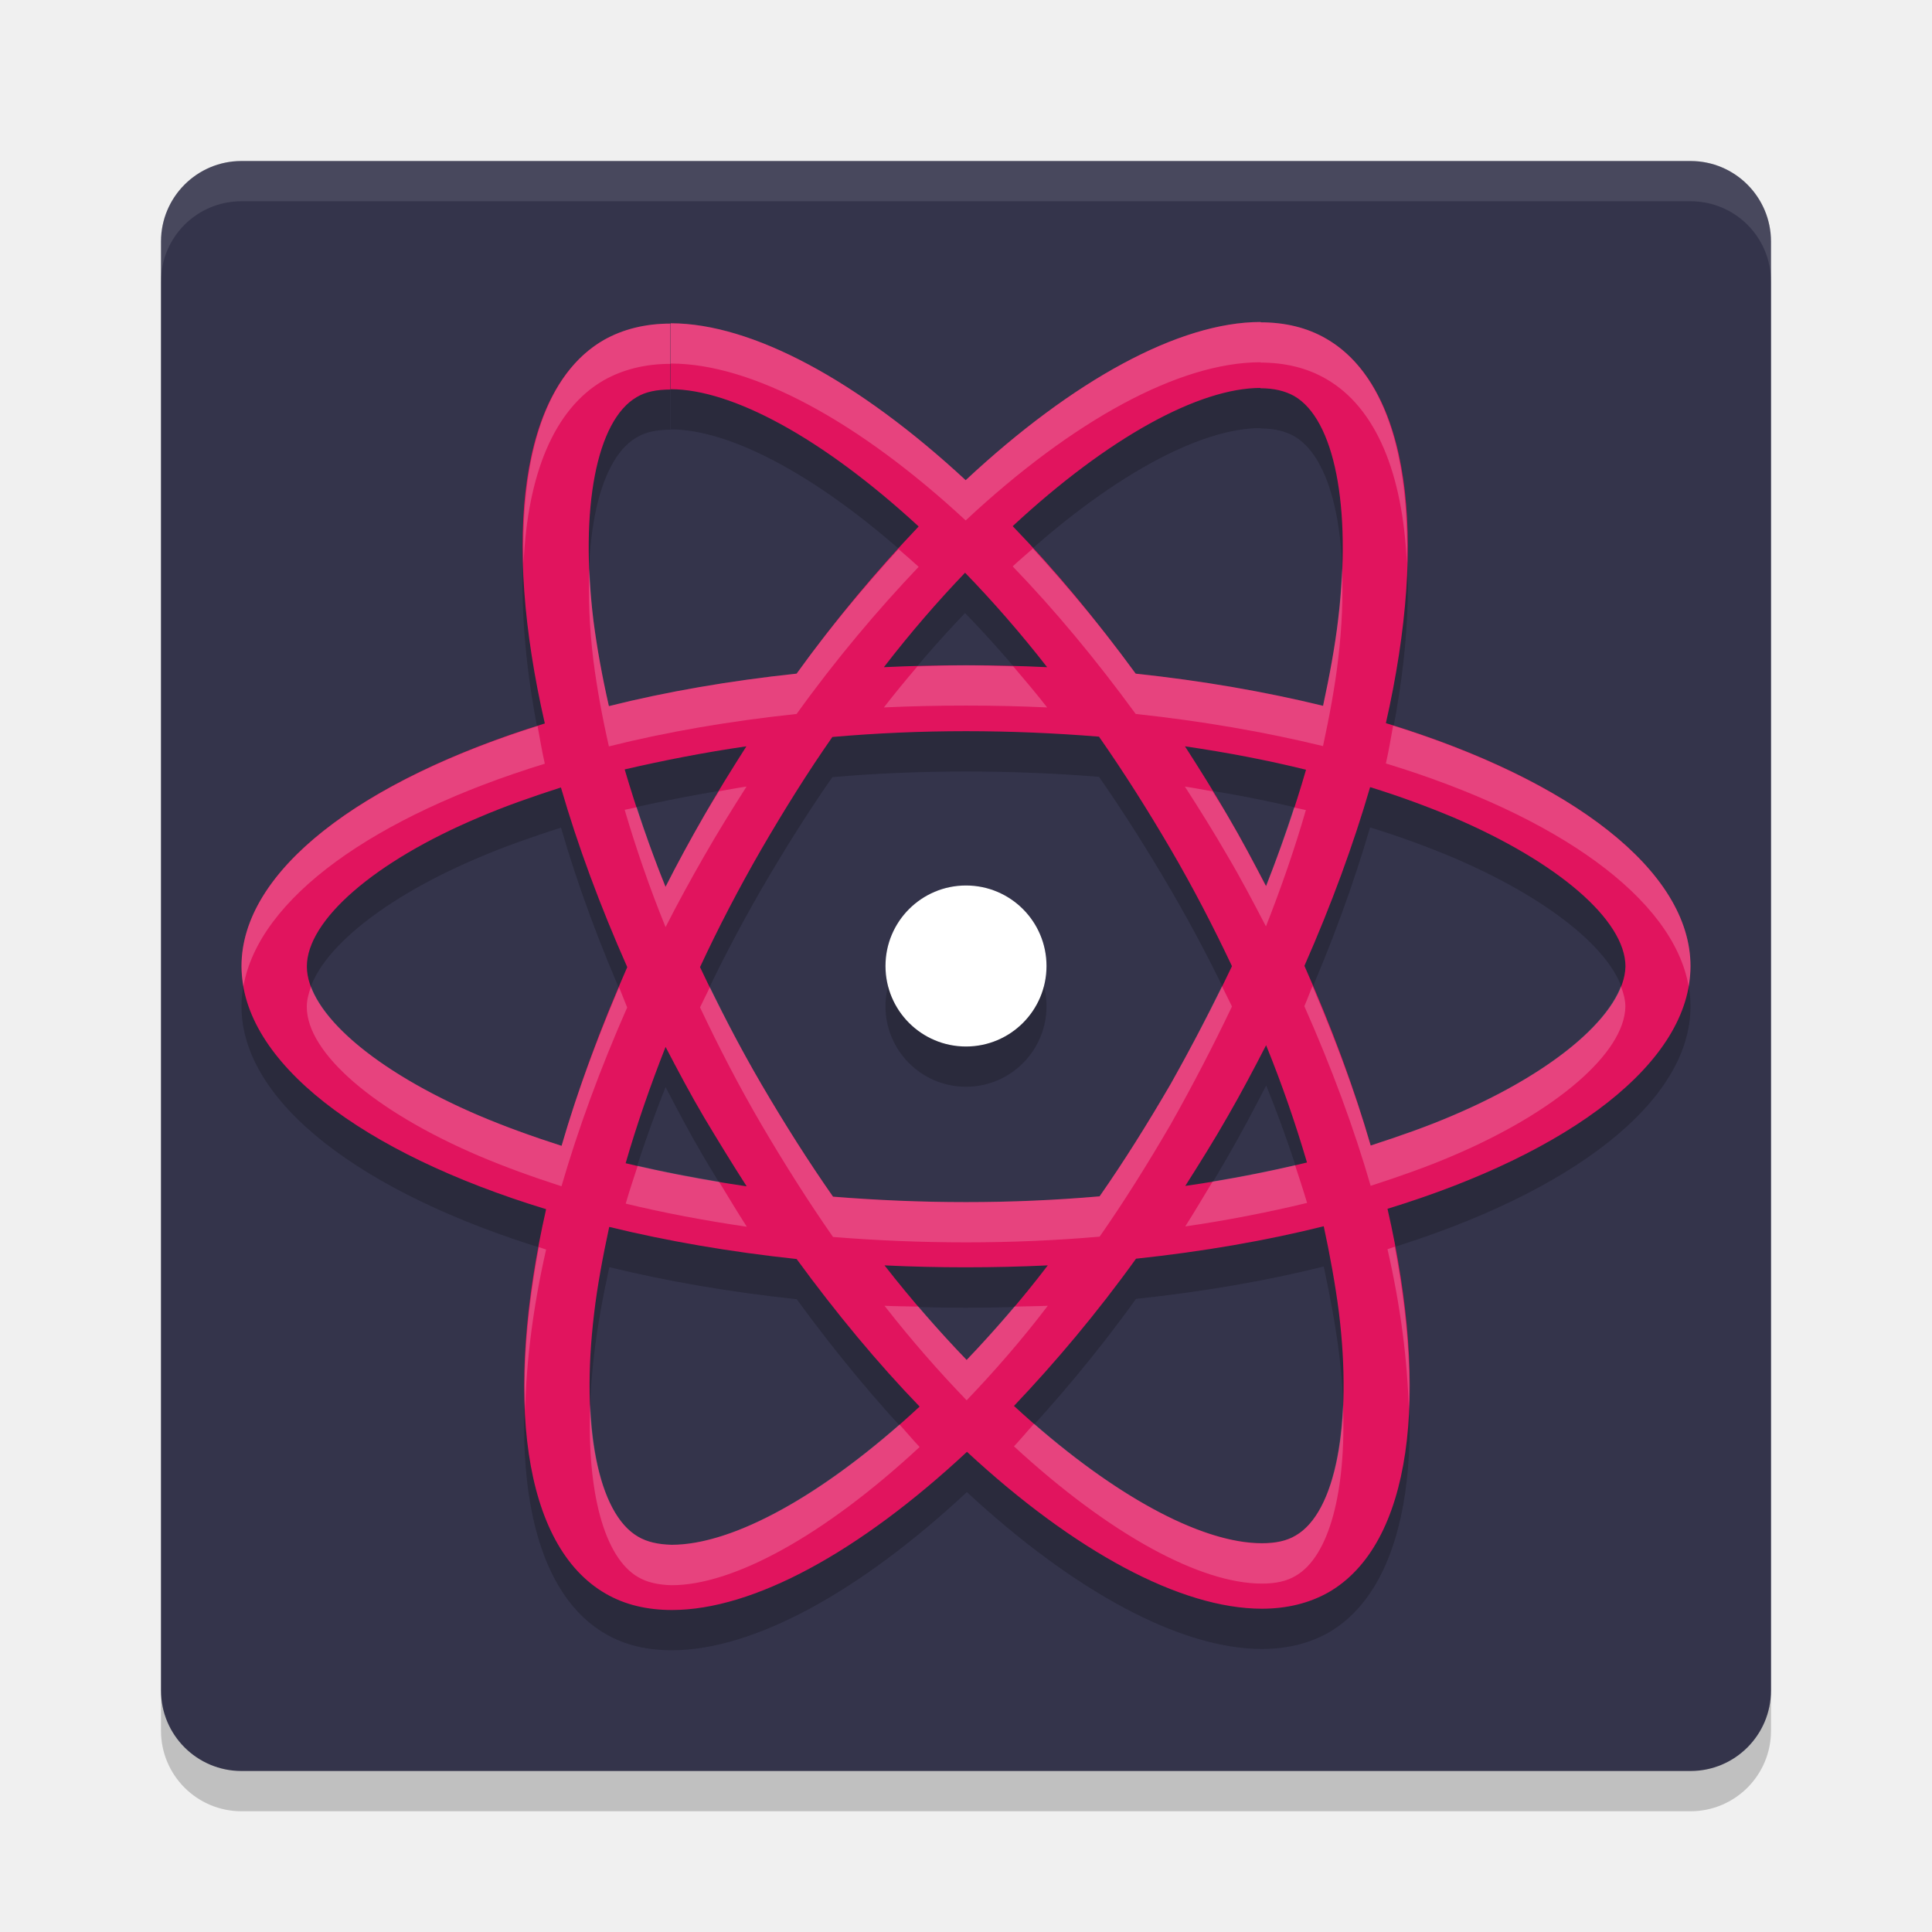
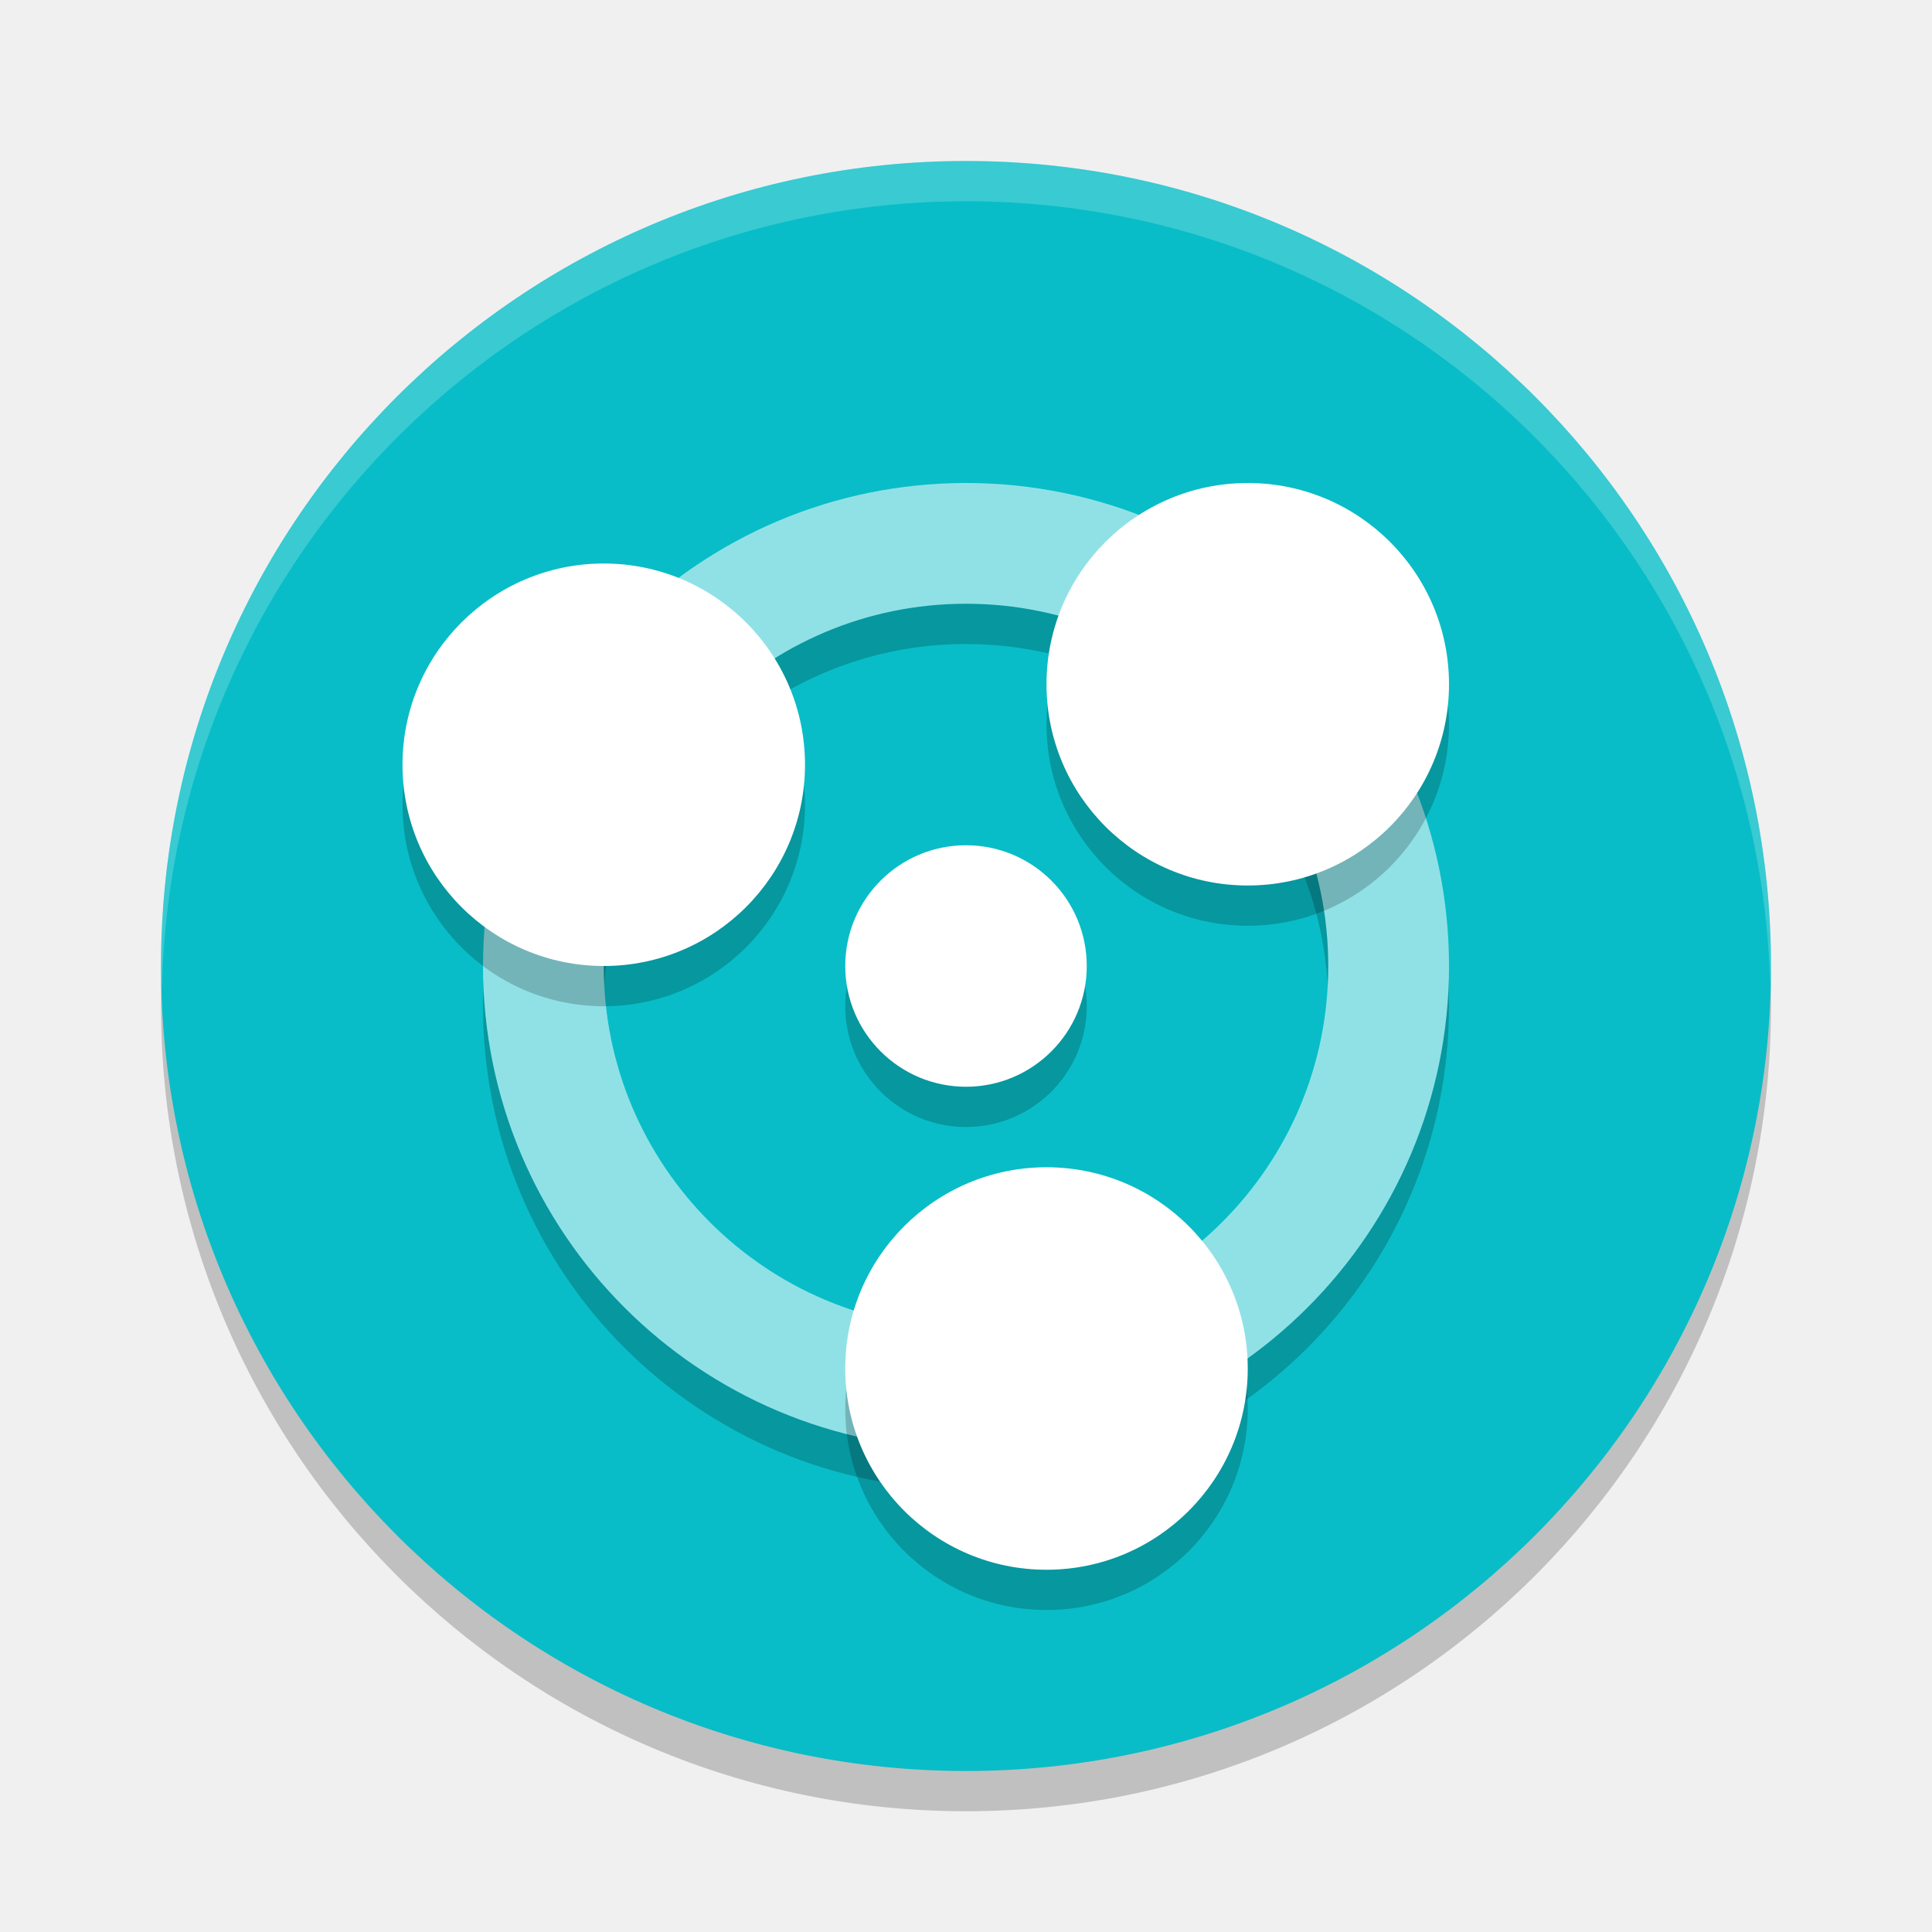
- <svg xmlns="http://www.w3.org/2000/svg" width="24" height="24" version="1">
-   <rect style="opacity:0.2" width="20" height="20" x="2" y="2.5" rx="1" ry="1" />
-   <rect style="fill:#34344b" width="20" height="20" x="2" y="2" rx="1" ry="1" />
-   <path style="opacity:0.2" d="m 15.66,4.5 c -1.008,0 -2.328,0.719 -3.664,1.965 C 10.66,5.227 9.34,4.516 8.332,4.516 v 0.818 c 0.76,0 1.884,0.603 3.08,1.705 -0.512,0.539 -1.028,1.151 -1.516,1.83 -0.828,0.088 -1.616,0.223 -2.332,0.402 -0.084,-0.367 -0.149,-0.723 -0.193,-1.062 -0.172,-1.398 0.041,-2.488 0.537,-2.775 0.112,-0.068 0.252,-0.096 0.42,-0.096 V 4.52 C 8.02,4.52 7.74,4.587 7.5,4.723 6.468,5.318 6.236,7.166 6.768,9.486 4.484,10.189 3,11.316 3,12.502 c 0,1.19 1.491,2.321 3.783,3.02 -0.528,2.328 -0.292,4.18 0.74,4.775 0.24,0.14 0.516,0.203 0.824,0.203 1.008,0 2.328,-0.719 3.664,-1.965 1.336,1.238 2.656,1.949 3.664,1.949 0.308,0 0.588,-0.067 0.828,-0.203 1.032,-0.595 1.264,-2.444 0.732,-4.764 C 19.516,14.819 21,13.692 21,12.502 21,11.312 19.509,10.181 17.217,9.482 17.745,7.154 17.509,5.302 16.477,4.707 16.238,4.568 15.963,4.504 15.66,4.504 Z m -0.004,0.818 v 0.004 c 0.168,0 0.304,0.032 0.42,0.096 0.5,0.287 0.715,1.374 0.547,2.771 -0.04,0.343 -0.107,0.707 -0.188,1.078 -0.72,-0.176 -1.504,-0.311 -2.328,-0.398 -0.496,-0.679 -1.007,-1.295 -1.527,-1.834 1.194,-1.108 2.316,-1.715 3.076,-1.717 z m -3.668,2.297 c 0.34,0.351 0.684,0.743 1.02,1.174 C 12.676,8.773 12.34,8.764 12,8.764 c -0.344,0 -0.688,0.009 -1.02,0.025 0.332,-0.431 0.672,-0.822 1.008,-1.174 z M 12,9.584 c 0.556,0 1.108,0.022 1.652,0.066 0.304,0.435 0.599,0.903 0.887,1.395 0.28,0.479 0.534,0.966 0.766,1.457 -0.232,0.487 -0.488,0.978 -0.76,1.461 -0.288,0.495 -0.581,0.963 -0.885,1.398 -0.548,0.048 -1.1,0.072 -1.66,0.072 -0.556,0 -1.108,-0.024 -1.652,-0.068 -0.304,-0.435 -0.599,-0.903 -0.887,-1.395 -0.28,-0.479 -0.534,-0.966 -0.766,-1.457 0.228,-0.491 0.484,-0.982 0.76,-1.461 0.288,-0.495 0.581,-0.963 0.885,-1.398 C 10.888,9.606 11.44,9.584 12,9.584 Z m -2.729,0.188 c -0.18,0.284 -0.359,0.57 -0.527,0.865 -0.168,0.291 -0.329,0.587 -0.477,0.879 -0.2,-0.491 -0.368,-0.982 -0.508,-1.457 0.484,-0.112 0.988,-0.211 1.512,-0.287 z m 5.449,0 c 0.52,0.076 1.024,0.171 1.504,0.291 -0.136,0.471 -0.304,0.958 -0.496,1.445 -0.152,-0.291 -0.308,-0.587 -0.48,-0.879 -0.168,-0.291 -0.347,-0.578 -0.527,-0.857 z m 2.299,0.506 c 0.364,0.112 0.709,0.239 1.033,0.375 1.3,0.555 2.139,1.279 2.139,1.854 -0.012,0.571 -0.85,1.302 -2.146,1.854 -0.316,0.136 -0.662,0.255 -1.018,0.371 -0.208,-0.719 -0.484,-1.466 -0.824,-2.232 0.336,-0.763 0.608,-1.506 0.816,-2.221 z M 6.969,10.281 c 0.208,0.719 0.484,1.466 0.824,2.232 -0.336,0.763 -0.608,1.506 -0.816,2.221 -0.36,-0.116 -0.705,-0.239 -1.025,-0.375 -1.3,-0.555 -2.139,-1.279 -2.139,-1.854 0,-0.575 0.839,-1.306 2.139,-1.854 0.316,-0.136 0.662,-0.255 1.018,-0.371 z M 12,11.5 a 1,1 0 0 0 -1,1 1,1 0 0 0 1,1 1,1 0 0 0 1,-1 1,1 0 0 0 -1,-1 z m 3.729,1.984 c 0.2,0.491 0.368,0.982 0.508,1.457 -0.48,0.116 -0.988,0.215 -1.512,0.291 0.18,-0.284 0.359,-0.57 0.527,-0.865 0.168,-0.291 0.325,-0.587 0.477,-0.883 z m -7.461,0.02 c 0.152,0.291 0.308,0.587 0.48,0.879 0.172,0.287 0.347,0.574 0.527,0.854 -0.52,-0.076 -1.024,-0.171 -1.504,-0.287 0.136,-0.471 0.304,-0.958 0.496,-1.445 z m 8.176,2.229 c 0.08,0.371 0.145,0.727 0.189,1.066 0.172,1.398 -0.041,2.488 -0.537,2.775 -0.112,0.068 -0.252,0.096 -0.42,0.096 -0.76,0 -1.884,-0.603 -3.08,-1.705 0.512,-0.539 1.028,-1.151 1.516,-1.83 0.828,-0.088 1.616,-0.223 2.332,-0.402 z m -8.875,0.008 c 0.72,0.176 1.504,0.311 2.328,0.398 0.496,0.679 1.007,1.295 1.527,1.834 -1.196,1.11 -2.32,1.717 -3.08,1.717 -0.168,-0.004 -0.308,-0.036 -0.416,-0.1 -0.5,-0.287 -0.715,-1.374 -0.547,-2.771 0.04,-0.343 0.107,-0.707 0.188,-1.078 z m 3.42,0.479 c 0.332,0.016 0.668,0.025 1.008,0.025 0.344,0 0.688,-0.009 1.02,-0.025 -0.328,0.431 -0.672,0.822 -1.008,1.174 -0.34,-0.351 -0.684,-0.743 -1.02,-1.174 z" />
-   <path style="opacity:0.1;fill:#ffffff" d="M 3,2 C 2.446,2 2,2.446 2,3 v 0.5 c 0,-0.554 0.446,-1 1,-1 h 18 c 0.554,0 1,0.446 1,1 V 3 C 22,2.446 21.554,2 21,2 Z" />
-   <path style="fill:#e1145e" class="st1" d="M 21,12.002 C 21,10.812 19.508,9.682 17.216,8.983 17.744,6.655 17.508,4.803 16.476,4.208 16.236,4.068 15.96,4.004 15.656,4.004 V 4.823 c 0.168,0 0.304,0.032 0.42,0.096 0.5,0.287 0.716,1.374 0.548,2.771 -0.04,0.343 -0.108,0.707 -0.188,1.078 C 15.716,8.592 14.932,8.456 14.108,8.368 13.612,7.69 13.1,7.075 12.58,6.536 13.776,5.426 14.9,4.819 15.66,4.819 v -0.819 0 c -1.008,0 -2.328,0.719 -3.664,1.965 C 10.66,4.727 9.34,4.016 8.332,4.016 v 0.819 c 0.76,0 1.884,0.603 3.08,1.705 C 10.9,7.079 10.384,7.69 9.896,8.368 9.068,8.456 8.28,8.592 7.564,8.772 7.48,8.404 7.416,8.049 7.372,7.71 7.2,6.312 7.412,5.222 7.908,4.934 8.02,4.866 8.16,4.839 8.328,4.839 v -0.819 0 C 8.02,4.02 7.74,4.088 7.5,4.224 6.468,4.819 6.236,6.667 6.768,8.987 4.484,9.69 3,10.816 3,12.002 c 0,1.19 1.492,2.32 3.784,3.019 -0.528,2.328 -0.292,4.181 0.74,4.776 C 7.764,19.936 8.04,20 8.348,20 c 1.008,0 2.328,-0.719 3.664,-1.965 1.336,1.238 2.656,1.949 3.664,1.949 0.308,0 0.588,-0.068 0.828,-0.204 1.032,-0.595 1.264,-2.444 0.732,-4.764 C 19.516,14.318 21,13.192 21,12.002 Z M 16.224,9.562 c -0.136,0.471 -0.304,0.958 -0.496,1.445 -0.152,-0.291 -0.308,-0.587 -0.48,-0.878 C 15.08,9.838 14.9,9.55 14.72,9.271 c 0.52,0.076 1.024,0.172 1.504,0.291 z m -1.68,3.901 c -0.288,0.495 -0.58,0.962 -0.884,1.398 -0.548,0.048 -1.1,0.072 -1.66,0.072 -0.556,0 -1.108,-0.024 -1.652,-0.068 C 10.044,14.43 9.748,13.963 9.46,13.471 9.18,12.992 8.928,12.505 8.696,12.014 8.924,11.523 9.18,11.032 9.456,10.553 9.744,10.057 10.036,9.59 10.34,9.155 10.888,9.107 11.44,9.083 12,9.083 c 0.556,0 1.108,0.024 1.652,0.068 0.304,0.435 0.6,0.902 0.888,1.394 0.28,0.479 0.532,0.966 0.764,1.457 -0.232,0.487 -0.488,0.978 -0.76,1.461 z m 1.184,-0.479 c 0.2,0.491 0.368,0.982 0.508,1.457 -0.48,0.116 -0.988,0.216 -1.512,0.291 0.18,-0.284 0.36,-0.571 0.528,-0.866 0.168,-0.291 0.324,-0.587 0.476,-0.882 z m -3.72,3.909 c -0.34,-0.351 -0.684,-0.743 -1.02,-1.174 0.332,0.016 0.668,0.024 1.008,0.024 0.344,0 0.688,-0.008 1.02,-0.024 -0.328,0.431 -0.672,0.823 -1.008,1.174 z M 9.276,14.737 c -0.52,-0.076 -1.024,-0.172 -1.504,-0.287 0.136,-0.471 0.304,-0.958 0.496,-1.445 0.152,0.291 0.308,0.587 0.48,0.878 0.172,0.287 0.348,0.575 0.528,0.855 z m 2.712,-7.623 c 0.34,0.351 0.684,0.743 1.02,1.174 -0.332,-0.016 -0.668,-0.024 -1.008,-0.024 -0.344,0 -0.688,0.008 -1.02,0.024 C 11.312,7.857 11.652,7.466 11.988,7.115 Z M 9.272,9.271 C 9.092,9.554 8.912,9.842 8.744,10.137 8.576,10.429 8.416,10.724 8.268,11.016 8.068,10.525 7.9,10.033 7.76,9.558 8.244,9.446 8.748,9.347 9.272,9.271 Z m -3.32,4.588 c -1.3,-0.555 -2.14,-1.278 -2.14,-1.853 0,-0.575 0.84,-1.306 2.14,-1.853 0.316,-0.136 0.66,-0.256 1.016,-0.371 0.208,0.719 0.484,1.465 0.824,2.232 C 7.456,12.777 7.184,13.519 6.976,14.234 6.616,14.118 6.272,13.995 5.952,13.859 Z m 1.976,5.231 c -0.5,-0.287 -0.716,-1.374 -0.548,-2.771 0.04,-0.343 0.108,-0.707 0.188,-1.078 0.72,0.176 1.504,0.311 2.328,0.399 0.496,0.679 1.008,1.294 1.528,1.833 -1.196,1.11 -2.32,1.717 -3.08,1.717 -0.168,-0.004 -0.308,-0.036 -0.416,-0.1 z m 8.704,-2.791 c 0.172,1.398 -0.04,2.488 -0.536,2.775 -0.112,0.068 -0.252,0.096 -0.42,0.096 -0.76,0 -1.884,-0.603 -3.08,-1.705 0.512,-0.539 1.028,-1.15 1.516,-1.829 0.828,-0.088 1.616,-0.224 2.332,-0.403 0.08,0.371 0.144,0.727 0.188,1.066 z m 1.412,-2.44 c -0.316,0.136 -0.66,0.256 -1.016,0.371 -0.208,-0.719 -0.484,-1.465 -0.824,-2.232 0.336,-0.763 0.608,-1.505 0.816,-2.22 0.364,0.112 0.708,0.24 1.032,0.375 1.3,0.555 2.14,1.278 2.14,1.853 -0.012,0.571 -0.852,1.302 -2.148,1.853 z" />
-   <circle style="fill:#ffffff" class="st2" cx="12" cy="12" r="1" />
-   <path style="opacity:0.2;fill:#ffffff" d="M 15.66,4 C 14.652,4 13.332,4.719 11.996,5.965 10.66,4.727 9.34,4.016 8.332,4.016 v 0.5 c 1.008,0 2.328,0.711 3.664,1.949 C 13.332,5.219 14.652,4.5 15.66,4.5 v 0.004 c 0.302,5.55e-4 0.576,0.065 0.815,0.204 0.623,0.359 0.951,1.181 1.001,2.283 C 17.513,5.638 17.188,4.619 16.476,4.208 16.237,4.069 15.963,4.004 15.66,4.004 Z M 8.328,4.02 C 8.02,4.02 7.74,4.088 7.5,4.224 6.788,4.634 6.466,5.65 6.504,6.998 6.553,5.901 6.878,5.082 7.5,4.724 7.74,4.588 8.02,4.52 8.328,4.52 Z m 4.502,2.795 c -0.083,0.073 -0.166,0.143 -0.25,0.221 0.52,0.539 1.032,1.154 1.528,1.833 0.824,0.088 1.607,0.224 2.327,0.399 0.08,-0.371 0.148,-0.735 0.188,-1.078 0.049,-0.409 0.062,-0.786 0.048,-1.13 -0.008,0.202 -0.021,0.411 -0.048,0.63 -0.04,0.343 -0.108,0.707 -0.188,1.078 -0.72,-0.176 -1.503,-0.312 -2.327,-0.399 C 13.693,7.799 13.264,7.287 12.83,6.814 Z M 11.162,6.82 C 10.733,7.291 10.305,7.8 9.896,8.368 9.068,8.456 8.28,8.592 7.564,8.771 7.48,8.404 7.416,8.049 7.372,7.71 7.344,7.484 7.329,7.269 7.321,7.061 c -0.014,0.349 -4.495e-4,0.733 0.051,1.149 0.044,0.339 0.108,0.694 0.192,1.062 0.716,-0.18 1.504,-0.315 2.332,-0.403 0.488,-0.679 1.004,-1.289 1.516,-1.828 -0.084,-0.077 -0.167,-0.147 -0.25,-0.22 z M 12,8.265 c -0.204,0 -0.403,0.008 -0.604,0.014 C 11.256,8.443 11.118,8.61 10.98,8.788 11.312,8.772 11.656,8.765 12,8.765 c 0.34,0 0.676,0.007 1.008,0.023 C 12.869,8.61 12.728,8.443 12.587,8.278 12.392,8.273 12.198,8.265 12,8.265 Z m 5.306,0.749 c -0.029,0.156 -0.053,0.309 -0.09,0.47 2.131,0.65 3.569,1.672 3.761,2.769 C 20.991,12.169 21,12.086 21,12.002 21,10.828 19.545,9.714 17.306,9.014 Z M 6.678,9.019 C 4.447,9.723 3,10.832 3,12.002 c 0,0.084 0.01,0.167 0.024,0.25 C 3.216,11.159 4.645,10.14 6.768,9.487 6.731,9.327 6.707,9.174 6.678,9.019 Z M 9.272,9.771 c -0.115,0.017 -0.226,0.039 -0.34,0.058 -0.062,0.104 -0.129,0.204 -0.188,0.31 -0.168,0.291 -0.329,0.586 -0.477,0.878 -0.135,-0.332 -0.25,-0.662 -0.357,-0.989 -0.05,0.011 -0.101,0.021 -0.15,0.032 0.14,0.475 0.308,0.966 0.508,1.457 0.148,-0.291 0.309,-0.586 0.477,-0.878 0.168,-0.295 0.348,-0.584 0.528,-0.867 z m 5.447,0 c 0.18,0.28 0.36,0.567 0.528,0.858 0.172,0.291 0.327,0.587 0.479,0.879 0.192,-0.487 0.36,-0.974 0.496,-1.445 -0.048,-0.012 -0.099,-0.021 -0.147,-0.032 -0.105,0.323 -0.219,0.649 -0.349,0.978 -0.152,-0.291 -0.307,-0.587 -0.479,-0.879 -0.059,-0.102 -0.123,-0.199 -0.185,-0.3 -0.115,-0.019 -0.227,-0.042 -0.344,-0.059 z m 1.586,2.477 c -0.036,0.084 -0.064,0.166 -0.102,0.251 0.34,0.767 0.616,1.514 0.824,2.232 0.356,-0.116 0.7,-0.236 1.016,-0.372 1.296,-0.551 2.136,-1.282 2.148,-1.853 0,-0.082 -0.022,-0.168 -0.056,-0.255 -0.201,0.525 -0.976,1.133 -2.093,1.607 -0.316,0.136 -0.66,0.256 -1.016,0.372 -0.185,-0.64 -0.433,-1.305 -0.723,-1.983 z m -1.126,0.004 c -0.199,0.405 -0.41,0.812 -0.636,1.213 -0.288,0.495 -0.58,0.962 -0.884,1.397 C 13.112,14.909 12.56,14.933 12,14.933 c -0.556,0 -1.108,-0.023 -1.652,-0.067 -0.304,-0.435 -0.6,-0.902 -0.888,-1.394 -0.232,-0.398 -0.442,-0.802 -0.641,-1.209 -0.04,0.084 -0.084,0.167 -0.123,0.251 0.232,0.491 0.484,0.979 0.764,1.458 0.288,0.491 0.584,0.958 0.888,1.394 0.544,0.044 1.096,0.067 1.652,0.067 0.56,0 1.112,-0.023 1.66,-0.071 0.304,-0.435 0.596,-0.902 0.884,-1.397 0.272,-0.483 0.528,-0.975 0.76,-1.462 -0.04,-0.084 -0.083,-0.167 -0.124,-0.251 z m -11.315,0.005 c -0.032,0.086 -0.053,0.169 -0.053,0.25 0,0.575 0.841,1.298 2.141,1.853 0.32,0.136 0.663,0.26 1.023,0.376 0.208,-0.715 0.48,-1.458 0.816,-2.221 C 7.755,12.429 7.726,12.348 7.69,12.265 7.404,12.938 7.16,13.599 6.976,14.234 6.616,14.119 6.272,13.994 5.952,13.858 4.834,13.381 4.06,12.781 3.864,12.256 Z m 12.223,2.218 c -0.33,0.076 -0.673,0.144 -1.023,0.202 -0.113,0.187 -0.224,0.375 -0.34,0.558 0.524,-0.076 1.033,-0.176 1.513,-0.292 -0.045,-0.154 -0.098,-0.311 -0.149,-0.468 z m -8.166,0.009 c -0.051,0.157 -0.104,0.314 -0.148,0.468 0.48,0.116 0.984,0.211 1.504,0.287 C 9.159,15.055 9.046,14.867 8.932,14.68 8.586,14.622 8.248,14.558 7.921,14.482 Z m 9.405,1.003 c -0.031,0.01 -0.058,0.022 -0.09,0.031 0.165,0.72 0.248,1.386 0.265,1.992 0.027,-0.599 -0.035,-1.283 -0.175,-2.023 z m -10.632,0.005 c -0.138,0.74 -0.198,1.424 -0.171,2.022 0.016,-0.606 0.097,-1.272 0.261,-1.992 -0.031,-0.009 -0.059,-0.021 -0.09,-0.03 z m 4.294,0.729 c 0.336,0.431 0.68,0.822 1.02,1.174 0.336,-0.351 0.68,-0.743 1.008,-1.174 -0.135,0.006 -0.276,0.006 -0.414,0.01 -0.198,0.234 -0.397,0.458 -0.594,0.664 -0.199,-0.206 -0.4,-0.431 -0.6,-0.664 -0.14,-0.004 -0.282,-0.003 -0.42,-0.01 z m -3.656,1.229 c -0.042,1.086 0.174,1.899 0.596,2.142 0.108,0.064 0.248,0.096 0.416,0.1 0.76,0 1.884,-0.607 3.08,-1.717 -0.084,-0.087 -0.166,-0.188 -0.25,-0.279 C 10.073,18.659 9.05,19.19 8.344,19.19 8.176,19.186 8.036,19.154 7.928,19.09 7.574,18.887 7.366,18.278 7.332,17.448 Z m 9.351,0 c -0.034,0.821 -0.239,1.423 -0.587,1.625 -0.112,0.068 -0.252,0.097 -0.42,0.097 -0.707,0 -1.729,-0.527 -2.83,-1.486 -0.084,0.092 -0.167,0.193 -0.25,0.281 1.196,1.102 2.32,1.705 3.08,1.705 0.168,0 0.308,-0.029 0.42,-0.097 0.416,-0.241 0.629,-1.048 0.587,-2.125 z" />
+ <svg xmlns="http://www.w3.org/2000/svg" width="24" height="24" version="1.1">
+   <circle style="opacity:0.2" cx="12" cy="12.5" r="10" />
+   <circle style="fill:#08bdc7" cx="12" cy="12" r="10" />
+   <circle style="opacity:0.2;fill:none;stroke:#000000;stroke-width:1.5" cx="12" cy="12.5" r="5.25" />
+   <path style="opacity:0.2;fill:#ffffff" d="M 12,2 A 10,10 0 0 0 2,12 10,10 0 0 0 2.011,12.291 10,10 0 0 1 12,2.5 10,10 0 0 1 21.989,12.209 10,10 0 0 0 22,12 10,10 0 0 0 12,2 Z" />
+   <circle style="fill:none;stroke:#90e1e6;stroke-width:1.5" cx="12" cy="12" r="5.25" />
+   <path style="opacity:0.2" d="M 15.5,6.5 A 2.5,2.5 0 0 0 13,9 2.5,2.5 0 0 0 15.5,11.5 2.5,2.5 0 0 0 18,9 2.5,2.5 0 0 0 15.5,6.5 Z m -8,1 A 2.5,2.5 0 0 0 5,10 2.5,2.5 0 0 0 7.5,12.5 2.5,2.5 0 0 0 10,10 2.5,2.5 0 0 0 7.5,7.5 Z M 12,11 A 1.5,1.5 0 0 0 10.5,12.5 1.5,1.5 0 0 0 12,14 1.5,1.5 0 0 0 13.5,12.5 1.5,1.5 0 0 0 12,11 Z m 1,4 A 2.5,2.5 0 0 0 10.5,17.5 2.5,2.5 0 0 0 13,20 2.5,2.5 0 0 0 15.5,17.5 2.5,2.5 0 0 0 13,15 Z" />
+   <circle style="fill:#ffffff" cx="7.5" cy="9.5" r="2.5" />
+   <circle style="fill:#ffffff" cx="15.5" cy="8.5" r="2.5" />
+   <circle style="fill:#ffffff" cx="13" cy="17" r="2.5" />
+   <circle style="fill:#ffffff" cx="12" cy="12" r="1.5" />
</svg>
